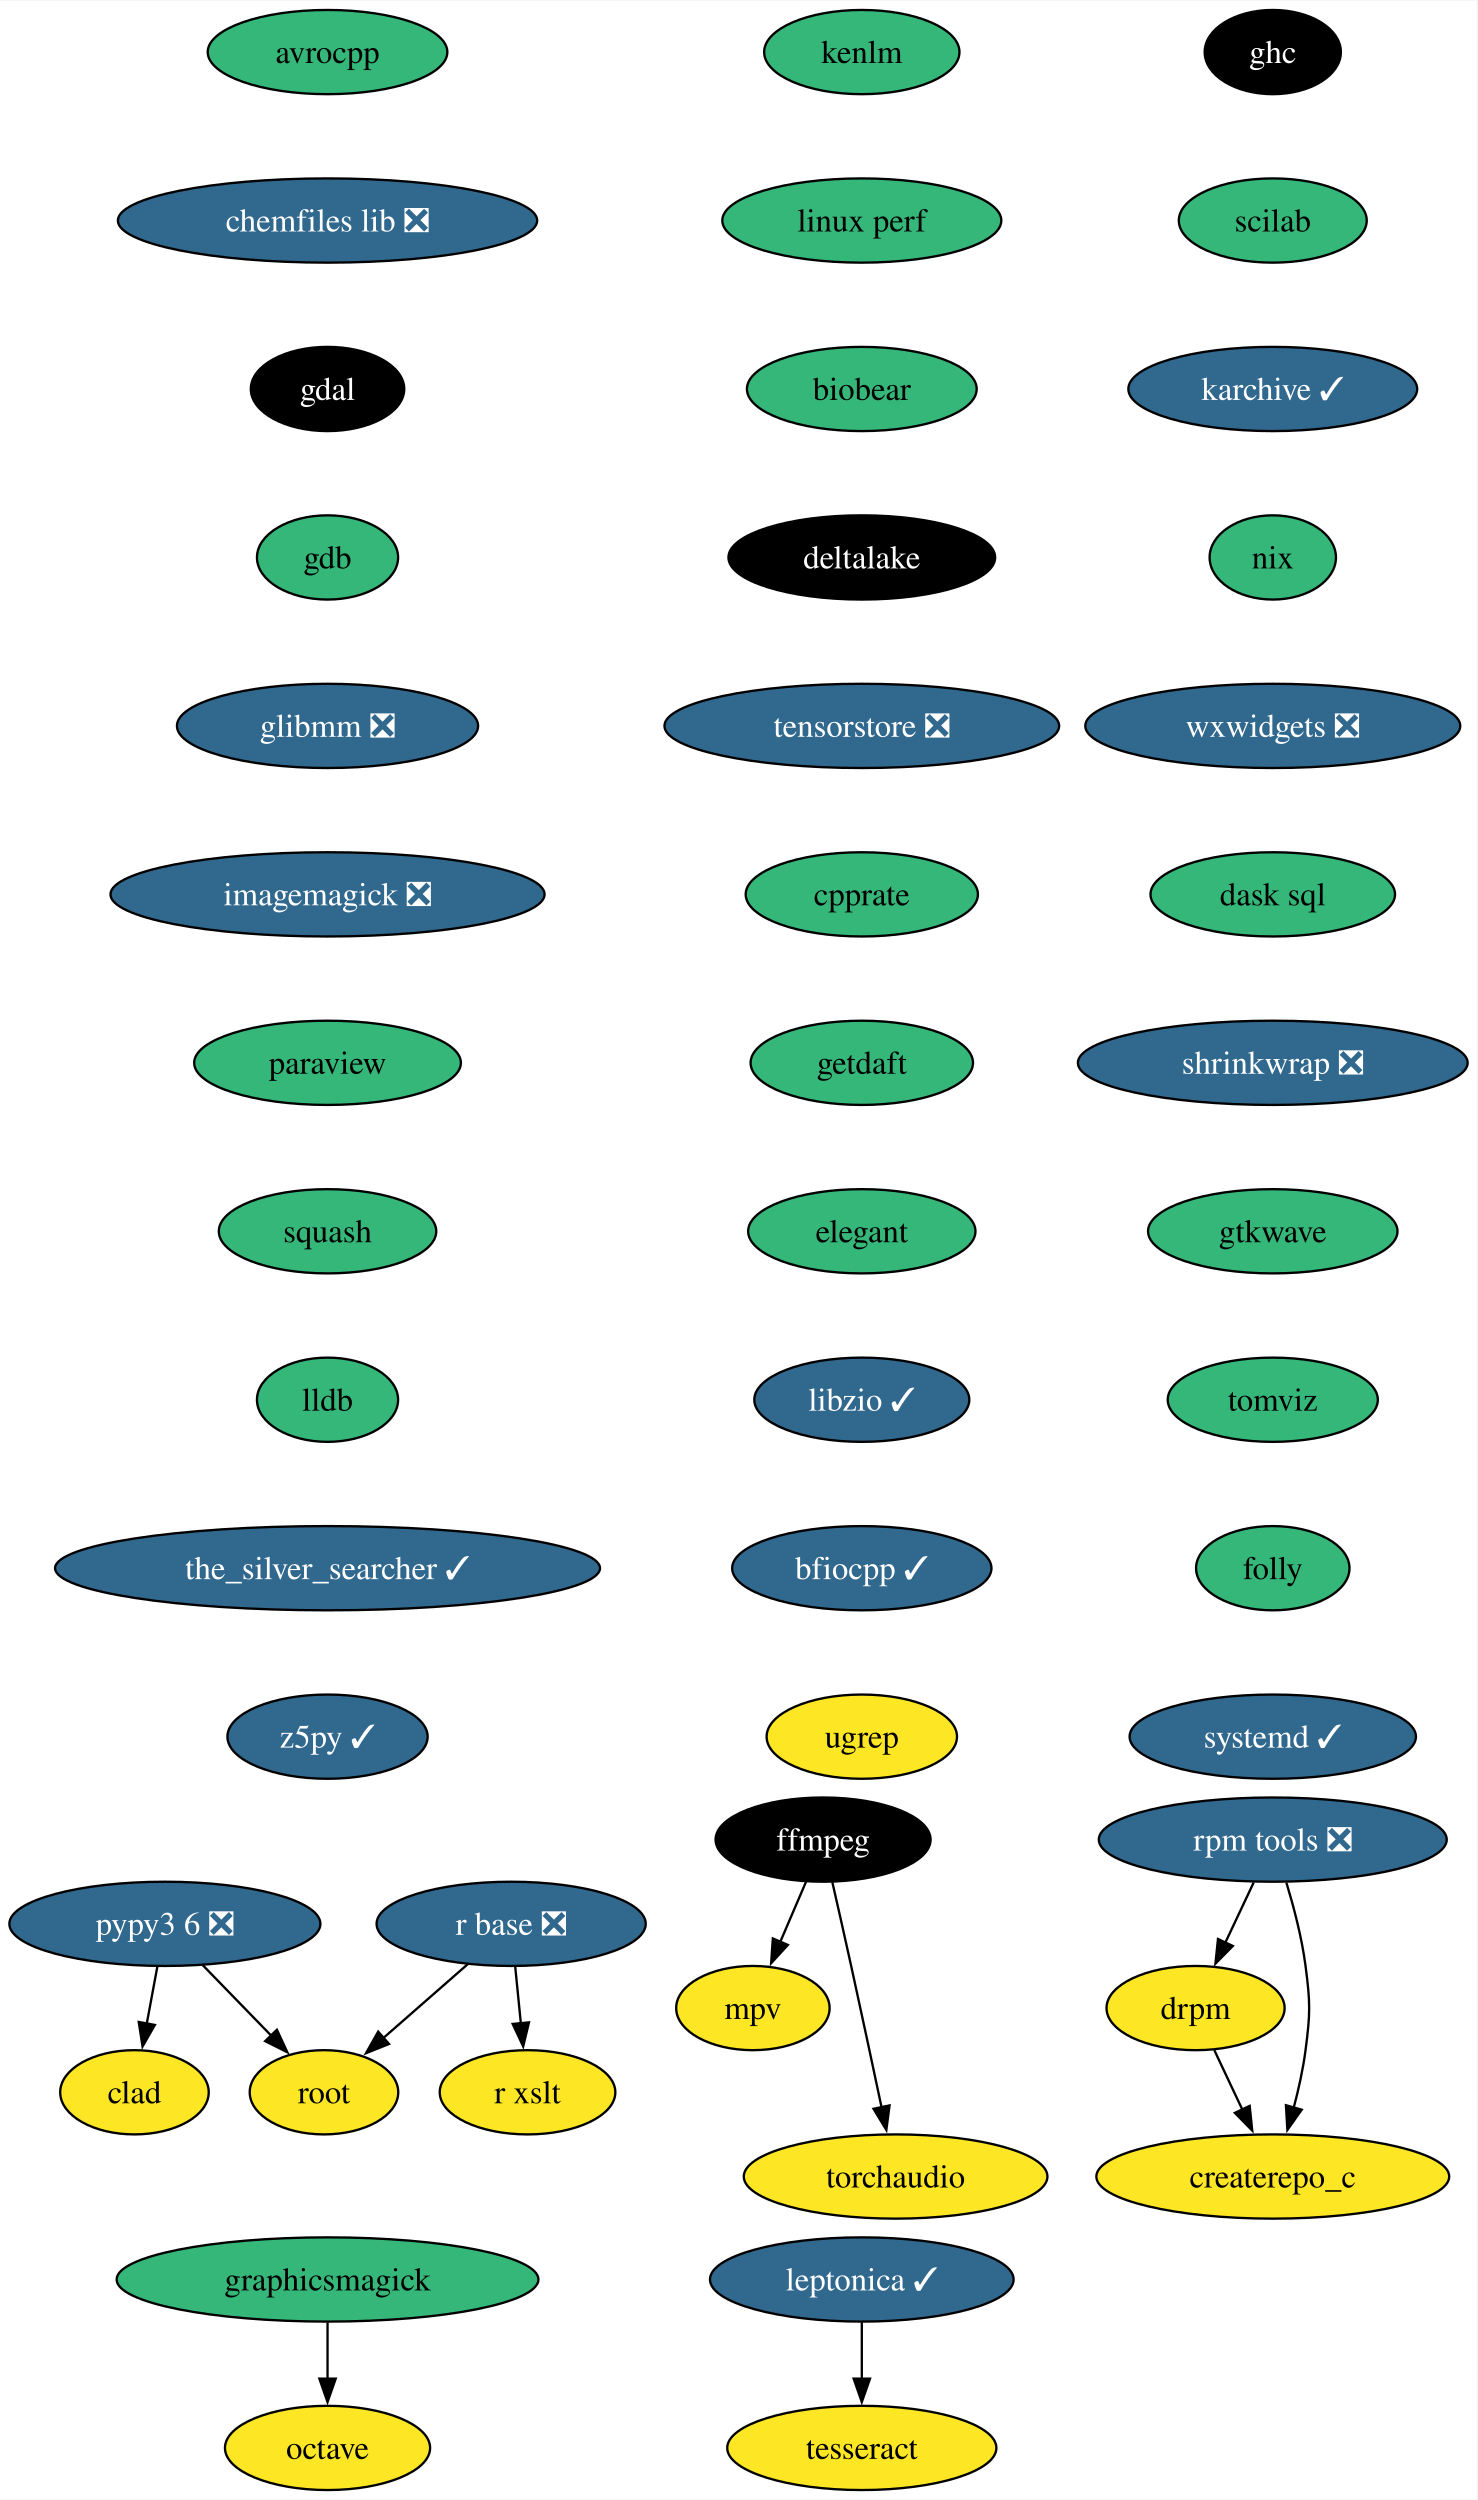
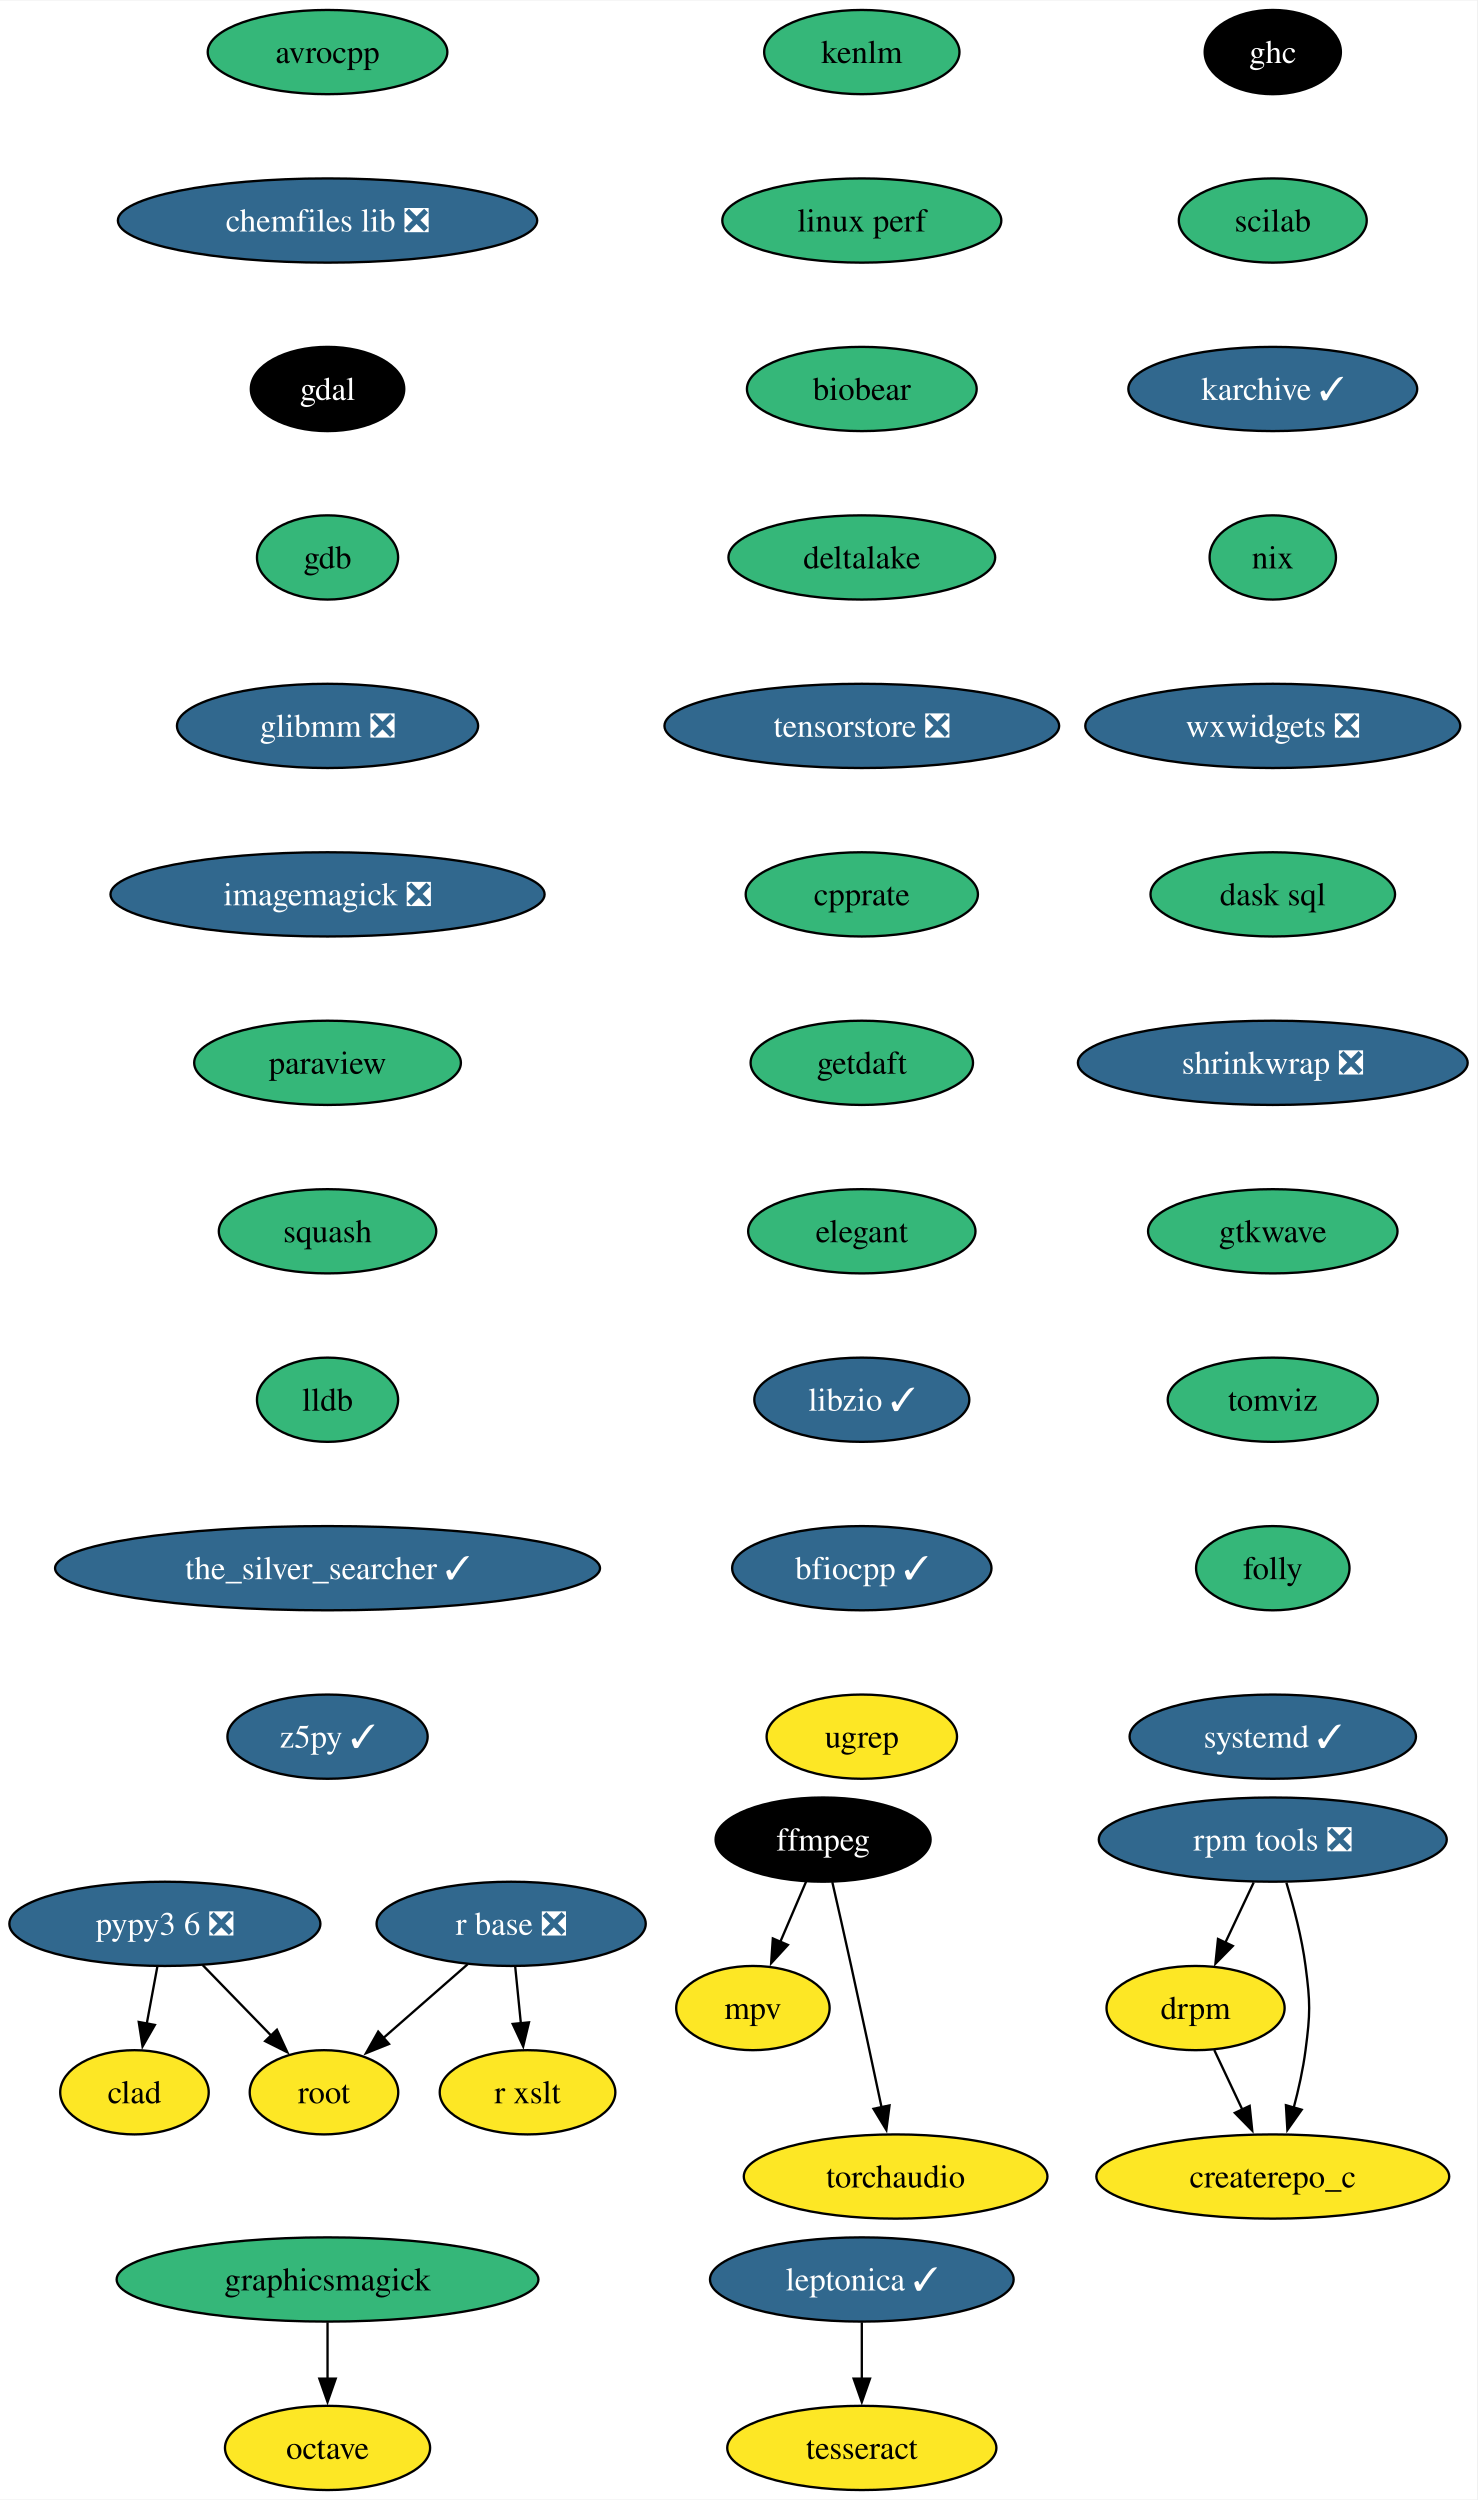
<svg xmlns="http://www.w3.org/2000/svg" xmlns:xlink="http://www.w3.org/1999/xlink" width="631pt" height="1068pt" viewBox="0.00 0.00 631.30 1068.00">
  <g id="graph0" class="graph" transform="scale(1 1) rotate(0) translate(4 1064)">
    <polygon fill="white" stroke="none" points="-4,4 -4,-1064 627.3,-1064 627.3,4 -4,4" />
    <g id="node1" class="node">
      <g id="a_node1">
        <a xlink:href="https://github.com/conda-forge/avrocpp-feedstock" xlink:title="avrocpp">
          <ellipse fill="#35b779" stroke="black" cx="135.99" cy="-1042" rx="51.21" ry="18" />
          <text text-anchor="middle" x="135.99" y="-1037.33" font-family="Times,serif" font-size="14.00">avrocpp</text>
        </a>
      </g>
    </g>
    <g id="node2" class="node">
      <g id="a_node2">
        <a xlink:href="https://github.com/conda-forge/chemfiles-lib-feedstock/pull/53" xlink:title="chemfiles lib ❎">
          <ellipse fill="#31688e" stroke="black" cx="135.99" cy="-970" rx="89.61" ry="18" />
          <text text-anchor="middle" x="135.99" y="-965.33" font-family="Times,serif" font-size="14.00" fill="white">chemfiles lib ❎</text>
        </a>
      </g>
    </g>
    <g id="node3" class="node">
      <g id="a_node3">
        <a xlink:href="https://github.com/conda-forge/gdal-feedstock" xlink:title="gdal">
          <ellipse fill="#000000" stroke="black" cx="135.99" cy="-898" rx="32.79" ry="18" />
          <text text-anchor="middle" x="135.99" y="-893.33" font-family="Times,serif" font-size="14.00" fill="white">gdal</text>
        </a>
      </g>
    </g>
    <g id="node7" class="node">
      <g id="a_node7">
        <a xlink:href="https://github.com/conda-forge/gdb-feedstock" xlink:title="gdb">
          <ellipse fill="#35b779" stroke="black" cx="135.99" cy="-826" rx="30.16" ry="18" />
          <text text-anchor="middle" x="135.99" y="-821.33" font-family="Times,serif" font-size="14.00">gdb</text>
        </a>
      </g>
    </g>
    <g id="node4" class="node">
      <g id="a_node4">
        <a xlink:href="https://github.com/conda-forge/ffmpeg-feedstock" xlink:title="ffmpeg">
          <ellipse fill="#000000" stroke="black" cx="347.79" cy="-278" rx="45.95" ry="18" />
          <text text-anchor="middle" x="347.79" y="-273.32" font-family="Times,serif" font-size="14.00" fill="white">ffmpeg</text>
        </a>
      </g>
    </g>
    <g id="node5" class="node">
      <g id="a_node5">
        <a xlink:href="https://github.com/conda-forge/mpv-feedstock" xlink:title="mpv">
          <ellipse fill="#fde725" stroke="black" cx="317.79" cy="-206" rx="32.79" ry="18" />
          <text text-anchor="middle" x="317.79" y="-201.33" font-family="Times,serif" font-size="14.00">mpv</text>
        </a>
      </g>
    </g>
    <g id="edge3" class="edge">
      <path fill="none" stroke="black" d="M340.53,-260.05C337.22,-252.32 333.2,-242.96 329.48,-234.27" />
      <polygon fill="black" stroke="black" points="332.74,-232.99 325.59,-225.18 326.31,-235.75 332.74,-232.99" />
    </g>
    <g id="node6" class="node">
      <g id="a_node6">
        <a xlink:href="https://github.com/conda-forge/torchaudio-feedstock" xlink:title="torchaudio">
          <ellipse fill="#fde725" stroke="black" cx="378.79" cy="-134" rx="64.89" ry="18" />
          <text text-anchor="middle" x="378.79" y="-129.32" font-family="Times,serif" font-size="14.00">torchaudio</text>
        </a>
      </g>
    </g>
    <g id="edge4" class="edge">
      <path fill="none" stroke="black" d="M351.74,-259.83C354.11,-249.46 357.16,-235.98 359.79,-224 364.23,-203.81 369.1,-181.02 372.79,-163.55" />
      <polygon fill="black" stroke="black" points="376.19,-164.4 374.83,-153.89 369.34,-162.95 376.19,-164.4" />
    </g>
    <g id="node8" class="node">
      <g id="a_node8">
        <a xlink:href="https://github.com/conda-forge/glibmm-feedstock/pull/34" xlink:title="glibmm ❎">
          <ellipse fill="#31688e" stroke="black" cx="135.99" cy="-754" rx="64.36" ry="18" />
          <text text-anchor="middle" x="135.99" y="-749.33" font-family="Times,serif" font-size="14.00" fill="white">glibmm ❎</text>
        </a>
      </g>
    </g>
    <g id="node9" class="node">
      <g id="a_node9">
        <a xlink:href="https://github.com/conda-forge/imagemagick-feedstock/pull/333" xlink:title="imagemagick ❎">
          <ellipse fill="#31688e" stroke="black" cx="135.99" cy="-682" rx="92.77" ry="18" />
          <text text-anchor="middle" x="135.99" y="-677.33" font-family="Times,serif" font-size="14.00" fill="white">imagemagick ❎</text>
        </a>
      </g>
    </g>
    <g id="node10" class="node">
      <g id="a_node10">
        <a xlink:href="https://github.com/conda-forge/paraview-feedstock" xlink:title="paraview">
          <ellipse fill="#35b779" stroke="black" cx="135.99" cy="-610" rx="57" ry="18" />
          <text text-anchor="middle" x="135.99" y="-605.33" font-family="Times,serif" font-size="14.00">paraview</text>
        </a>
      </g>
    </g>
    <g id="node12" class="node">
      <g id="a_node12">
        <a xlink:href="https://github.com/conda-forge/squash-feedstock" xlink:title="squash">
          <ellipse fill="#35b779" stroke="black" cx="135.99" cy="-538" rx="46.47" ry="18" />
          <text text-anchor="middle" x="135.99" y="-533.33" font-family="Times,serif" font-size="14.00">squash</text>
        </a>
      </g>
    </g>
    <g id="node11" class="node">
      <g id="a_node11">
        <a xlink:href="https://github.com/conda-forge/octave-feedstock" xlink:title="octave">
          <ellipse fill="#fde725" stroke="black" cx="135.99" cy="-18" rx="43.84" ry="18" />
          <text text-anchor="middle" x="135.99" y="-13.32" font-family="Times,serif" font-size="14.00">octave</text>
        </a>
      </g>
    </g>
    <g id="node16" class="node">
      <g id="a_node16">
        <a xlink:href="https://github.com/conda-forge/lldb-feedstock" xlink:title="lldb">
          <ellipse fill="#35b779" stroke="black" cx="135.99" cy="-466" rx="30.16" ry="18" />
          <text text-anchor="middle" x="135.99" y="-461.32" font-family="Times,serif" font-size="14.00">lldb</text>
        </a>
      </g>
    </g>
    <g id="node13" class="node">
      <g id="a_node13">
        <a xlink:href="https://github.com/conda-forge/r-base-feedstock/pull/358" xlink:title="r base ❎">
          <ellipse fill="#31688e" stroke="black" cx="214.47" cy="-242" rx="57.52" ry="18" />
          <text text-anchor="middle" x="214.47" y="-237.32" font-family="Times,serif" font-size="14.00" fill="white">r base ❎</text>
        </a>
      </g>
    </g>
    <g id="node14" class="node">
      <g id="a_node14">
        <a xlink:href="https://github.com/conda-forge/root-feedstock" xlink:title="root">
          <ellipse fill="#fde725" stroke="black" cx="134.47" cy="-170" rx="31.74" ry="18" />
          <text text-anchor="middle" x="134.47" y="-165.32" font-family="Times,serif" font-size="14.00">root</text>
        </a>
      </g>
    </g>
    <g id="edge10" class="edge">
      <path fill="none" stroke="black" d="M195.91,-224.76C185.17,-215.37 171.5,-203.41 159.79,-193.15" />
      <polygon fill="black" stroke="black" points="162.26,-190.66 152.43,-186.71 157.65,-195.93 162.26,-190.66" />
    </g>
    <g id="node15" class="node">
      <g id="a_node15">
        <a xlink:href="https://github.com/conda-forge/r-xslt-feedstock" xlink:title="r xslt">
          <ellipse fill="#fde725" stroke="black" cx="221.47" cy="-170" rx="37.53" ry="18" />
          <text text-anchor="middle" x="221.47" y="-165.32" font-family="Times,serif" font-size="14.00">r xslt</text>
        </a>
      </g>
    </g>
    <g id="edge11" class="edge">
      <path fill="none" stroke="black" d="M216.2,-223.7C216.93,-216.41 217.79,-207.73 218.61,-199.54" />
      <polygon fill="black" stroke="black" points="222.09,-199.91 219.61,-189.61 215.13,-199.21 222.09,-199.91" />
    </g>
    <g id="node17" class="node">
      <g id="a_node17">
        <a xlink:href="https://github.com/conda-forge/the_silver_searcher-feedstock/pull/6" xlink:title="the_silver_searcher ✓">
          <ellipse fill="#31688e" stroke="black" cx="135.99" cy="-394" rx="116.45" ry="18" />
          <text text-anchor="middle" x="135.99" y="-389.32" font-family="Times,serif" font-size="14.00" fill="white">the_silver_searcher ✓</text>
        </a>
      </g>
    </g>
    <g id="node18" class="node">
      <g id="a_node18">
        <a xlink:href="https://github.com/conda-forge/z5py-feedstock/pull/68" xlink:title="z5py ✓">
          <ellipse fill="#31688e" stroke="black" cx="135.99" cy="-322" rx="42.79" ry="18" />
          <text text-anchor="middle" x="135.99" y="-317.32" font-family="Times,serif" font-size="14.00" fill="white">z5py ✓</text>
        </a>
      </g>
    </g>
    <g id="node19" class="node">
      <g id="a_node19">
        <a xlink:href="https://github.com/conda-forge/leptonica-feedstock/pull/51" xlink:title="leptonica ✓">
          <ellipse fill="#31688e" stroke="black" cx="364.34" cy="-90" rx="64.89" ry="18" />
          <text text-anchor="middle" x="364.34" y="-85.33" font-family="Times,serif" font-size="14.00" fill="white">leptonica ✓</text>
        </a>
      </g>
    </g>
    <g id="node20" class="node">
      <g id="a_node20">
        <a xlink:href="https://github.com/conda-forge/tesseract-feedstock" xlink:title="tesseract">
          <ellipse fill="#fde725" stroke="black" cx="364.34" cy="-18" rx="57.52" ry="18" />
          <text text-anchor="middle" x="364.34" y="-13.32" font-family="Times,serif" font-size="14.00">tesseract</text>
        </a>
      </g>
    </g>
    <g id="edge15" class="edge">
      <path fill="none" stroke="black" d="M364.34,-71.7C364.34,-64.41 364.34,-55.73 364.34,-47.54" />
      <polygon fill="black" stroke="black" points="367.84,-47.62 364.34,-37.62 360.84,-47.62 367.84,-47.62" />
    </g>
    <g id="node21" class="node">
      <g id="a_node21">
        <a xlink:href="https://github.com/conda-forge/graphicsmagick-feedstock" xlink:title="graphicsmagick">
          <ellipse fill="#35b779" stroke="black" cx="135.99" cy="-90" rx="90.14" ry="18" />
          <text text-anchor="middle" x="135.99" y="-85.33" font-family="Times,serif" font-size="14.00">graphicsmagick</text>
        </a>
      </g>
    </g>
    <g id="edge16" class="edge">
      <path fill="none" stroke="black" d="M135.99,-71.7C135.99,-64.41 135.99,-55.73 135.99,-47.54" />
      <polygon fill="black" stroke="black" points="139.49,-47.62 135.99,-37.62 132.49,-47.62 139.49,-47.62" />
    </g>
    <g id="node22" class="node">
      <g id="a_node22">
        <a xlink:href="https://github.com/conda-forge/ghc-feedstock" xlink:title="ghc">
          <ellipse fill="#000000" stroke="black" cx="539.99" cy="-1042" rx="29.11" ry="18" />
          <text text-anchor="middle" x="539.99" y="-1037.33" font-family="Times,serif" font-size="14.00" fill="white">ghc</text>
        </a>
      </g>
    </g>
    <g id="node23" class="node">
      <g id="a_node23">
        <a xlink:href="https://github.com/conda-forge/scilab-feedstock" xlink:title="scilab">
          <ellipse fill="#35b779" stroke="black" cx="539.99" cy="-970" rx="40.16" ry="18" />
          <text text-anchor="middle" x="539.99" y="-965.33" font-family="Times,serif" font-size="14.00">scilab</text>
        </a>
      </g>
    </g>
    <g id="node24" class="node">
      <g id="a_node24">
        <a xlink:href="https://github.com/conda-forge/karchive-feedstock/pull/22" xlink:title="karchive ✓">
          <ellipse fill="#31688e" stroke="black" cx="539.99" cy="-898" rx="61.73" ry="18" />
          <text text-anchor="middle" x="539.99" y="-893.33" font-family="Times,serif" font-size="14.00" fill="white">karchive ✓</text>
        </a>
      </g>
    </g>
    <g id="node27" class="node">
      <g id="a_node27">
        <a xlink:href="https://github.com/conda-forge/nix-feedstock" xlink:title="nix">
          <ellipse fill="#35b779" stroke="black" cx="539.99" cy="-826" rx="27" ry="18" />
          <text text-anchor="middle" x="539.99" y="-821.33" font-family="Times,serif" font-size="14.00">nix</text>
        </a>
      </g>
    </g>
    <g id="node25" class="node">
      <g id="a_node25">
        <a xlink:href="https://github.com/conda-forge/pypy3.6-feedstock/pull/122" xlink:title="pypy3 6 ❎">
          <ellipse fill="#31688e" stroke="black" cx="66.47" cy="-242" rx="66.47" ry="18" />
          <text text-anchor="middle" x="66.47" y="-237.32" font-family="Times,serif" font-size="14.00" fill="white">pypy3 6 ❎</text>
        </a>
      </g>
    </g>
    <g id="edge19" class="edge">
      <path fill="none" stroke="black" d="M82.58,-224.41C91.33,-215.41 102.29,-204.13 111.87,-194.26" />
      <polygon fill="black" stroke="black" points="114.35,-196.74 118.8,-187.12 109.33,-191.86 114.35,-196.74" />
    </g>
    <g id="node26" class="node">
      <g id="a_node26">
        <a xlink:href="https://github.com/conda-forge/clad-feedstock" xlink:title="clad">
          <ellipse fill="#fde725" stroke="black" cx="53.47" cy="-170" rx="31.74" ry="18" />
          <text text-anchor="middle" x="53.47" y="-165.32" font-family="Times,serif" font-size="14.00">clad</text>
        </a>
      </g>
    </g>
    <g id="edge20" class="edge">
      <path fill="none" stroke="black" d="M63.25,-223.7C61.88,-216.32 60.25,-207.52 58.71,-199.25" />
      <polygon fill="black" stroke="black" points="62.19,-198.79 56.92,-189.59 55.3,-200.06 62.19,-198.79" />
    </g>
    <g id="node28" class="node">
      <g id="a_node28">
        <a xlink:href="https://github.com/conda-forge/wxwidgets-feedstock/pull/49" xlink:title="wxwidgets ❎">
          <ellipse fill="#31688e" stroke="black" cx="539.99" cy="-754" rx="80.14" ry="18" />
          <text text-anchor="middle" x="539.99" y="-749.33" font-family="Times,serif" font-size="14.00" fill="white">wxwidgets ❎</text>
        </a>
      </g>
    </g>
    <g id="node29" class="node">
      <g id="a_node29">
        <a xlink:href="https://github.com/conda-forge/dask-sql-feedstock" xlink:title="dask sql">
          <ellipse fill="#35b779" stroke="black" cx="539.99" cy="-682" rx="52.26" ry="18" />
          <text text-anchor="middle" x="539.99" y="-677.33" font-family="Times,serif" font-size="14.00">dask sql</text>
        </a>
      </g>
    </g>
    <g id="node33" class="node">
      <g id="a_node33">
        <a xlink:href="https://github.com/conda-forge/shrinkwrap-feedstock/pull/7" xlink:title="shrinkwrap ❎">
          <ellipse fill="#31688e" stroke="black" cx="539.99" cy="-610" rx="83.3" ry="18" />
          <text text-anchor="middle" x="539.99" y="-605.33" font-family="Times,serif" font-size="14.00" fill="white">shrinkwrap ❎</text>
        </a>
      </g>
    </g>
    <g id="node30" class="node">
      <g id="a_node30">
        <a xlink:href="https://github.com/conda-forge/rpm-tools-feedstock/pull/39" xlink:title="rpm tools ❎">
          <ellipse fill="#31688e" stroke="black" cx="539.99" cy="-278" rx="74.36" ry="18" />
          <text text-anchor="middle" x="539.99" y="-273.32" font-family="Times,serif" font-size="14.00" fill="white">rpm tools ❎</text>
        </a>
      </g>
    </g>
    <g id="node31" class="node">
      <g id="a_node31">
        <a xlink:href="https://github.com/conda-forge/drpm-feedstock" xlink:title="drpm">
          <ellipse fill="#fde725" stroke="black" cx="506.99" cy="-206" rx="38.06" ry="18" />
          <text text-anchor="middle" x="506.99" y="-201.33" font-family="Times,serif" font-size="14.00">drpm</text>
        </a>
      </g>
    </g>
    <g id="edge24" class="edge">
      <path fill="none" stroke="black" d="M531.84,-259.7C528.19,-251.95 523.8,-242.64 519.73,-234.02" />
      <polygon fill="black" stroke="black" points="522.91,-232.54 515.48,-224.99 516.57,-235.53 522.91,-232.54" />
    </g>
    <g id="node32" class="node">
      <g id="a_node32">
        <a xlink:href="https://github.com/conda-forge/createrepo_c-feedstock" xlink:title="createrepo_c">
          <ellipse fill="#fde725" stroke="black" cx="539.99" cy="-134" rx="75.41" ry="18" />
          <text text-anchor="middle" x="539.99" y="-129.32" font-family="Times,serif" font-size="14.00">createrepo_c</text>
        </a>
      </g>
    </g>
    <g id="edge25" class="edge">
      <path fill="none" stroke="black" d="M545.82,-259.56C548.93,-249.33 552.43,-236.08 553.99,-224 556.06,-208.13 556.06,-203.87 553.99,-188 552.94,-179.88 551.02,-171.24 548.92,-163.34" />
      <polygon fill="black" stroke="black" points="552.34,-162.55 546.23,-153.9 545.61,-164.47 552.34,-162.55" />
    </g>
    <g id="edge26" class="edge">
      <path fill="none" stroke="black" d="M514.98,-188.05C518.58,-180.43 522.91,-171.23 526.96,-162.65" />
      <polygon fill="black" stroke="black" points="530.11,-164.18 531.21,-153.64 523.78,-161.2 530.11,-164.18" />
    </g>
    <g id="node34" class="node">
      <g id="a_node34">
        <a xlink:href="https://github.com/conda-forge/gtkwave-feedstock" xlink:title="gtkwave">
          <ellipse fill="#35b779" stroke="black" cx="539.99" cy="-538" rx="53.31" ry="18" />
          <text text-anchor="middle" x="539.99" y="-533.33" font-family="Times,serif" font-size="14.00">gtkwave</text>
        </a>
      </g>
    </g>
    <g id="node35" class="node">
      <g id="a_node35">
        <a xlink:href="https://github.com/conda-forge/tomviz-feedstock" xlink:title="tomviz">
          <ellipse fill="#35b779" stroke="black" cx="539.99" cy="-466" rx="44.9" ry="18" />
          <text text-anchor="middle" x="539.99" y="-461.32" font-family="Times,serif" font-size="14.00">tomviz</text>
        </a>
      </g>
    </g>
    <g id="node36" class="node">
      <g id="a_node36">
        <a xlink:href="https://github.com/conda-forge/folly-feedstock" xlink:title="folly">
          <ellipse fill="#35b779" stroke="black" cx="539.99" cy="-394" rx="32.79" ry="18" />
          <text text-anchor="middle" x="539.99" y="-389.32" font-family="Times,serif" font-size="14.00">folly</text>
        </a>
      </g>
    </g>
    <g id="node37" class="node">
      <g id="a_node37">
        <a xlink:href="https://github.com/conda-forge/systemd-feedstock/pull/31" xlink:title="systemd ✓">
          <ellipse fill="#31688e" stroke="black" cx="539.99" cy="-322" rx="61.2" ry="18" />
          <text text-anchor="middle" x="539.99" y="-317.32" font-family="Times,serif" font-size="14.00" fill="white">systemd ✓</text>
        </a>
      </g>
    </g>
    <g id="node38" class="node">
      <g id="a_node38">
        <a xlink:href="https://github.com/conda-forge/kenlm-feedstock" xlink:title="kenlm">
          <ellipse fill="#35b779" stroke="black" cx="364.34" cy="-1042" rx="41.74" ry="18" />
          <text text-anchor="middle" x="364.34" y="-1037.33" font-family="Times,serif" font-size="14.00">kenlm</text>
        </a>
      </g>
    </g>
    <g id="node39" class="node">
      <g id="a_node39">
        <a xlink:href="https://github.com/conda-forge/linux-perf-feedstock" xlink:title="linux perf">
          <ellipse fill="#35b779" stroke="black" cx="364.34" cy="-970" rx="59.63" ry="18" />
          <text text-anchor="middle" x="364.34" y="-965.33" font-family="Times,serif" font-size="14.00">linux perf</text>
        </a>
      </g>
    </g>
    <g id="node40" class="node">
      <g id="a_node40">
        <a xlink:href="https://github.com/conda-forge/biobear-feedstock" xlink:title="biobear">
          <ellipse fill="#35b779" stroke="black" cx="364.34" cy="-898" rx="49.1" ry="18" />
          <text text-anchor="middle" x="364.34" y="-893.33" font-family="Times,serif" font-size="14.00">biobear</text>
        </a>
      </g>
    </g>
    <g id="node41" class="node">
      <g id="a_node41">
        <a xlink:href="https://github.com/conda-forge/deltalake-feedstock" xlink:title="deltalake">
-           <ellipse fill="#000000" stroke="black" cx="364.34" cy="-826" rx="57" ry="18" />
-           <text text-anchor="middle" x="364.34" y="-821.33" font-family="Times,serif" font-size="14.00" fill="white">deltalake</text>
+           <ellipse fill="#35b779" stroke="black" cx="364.34" cy="-826" rx="57" ry="18" />
+           <text text-anchor="middle" x="364.34" y="-821.33" font-family="Times,serif" font-size="14.00">deltalake</text>
        </a>
      </g>
    </g>
    <g id="node42" class="node">
      <g id="a_node42">
        <a xlink:href="https://github.com/conda-forge/tensorstore-feedstock/pull/50" xlink:title="tensorstore ❎">
          <ellipse fill="#31688e" stroke="black" cx="364.34" cy="-754" rx="84.35" ry="18" />
          <text text-anchor="middle" x="364.34" y="-749.33" font-family="Times,serif" font-size="14.00" fill="white">tensorstore ❎</text>
        </a>
      </g>
    </g>
    <g id="node43" class="node">
      <g id="a_node43">
        <a xlink:href="https://github.com/conda-forge/cpprate-feedstock" xlink:title="cpprate">
          <ellipse fill="#35b779" stroke="black" cx="364.34" cy="-682" rx="49.63" ry="18" />
          <text text-anchor="middle" x="364.34" y="-677.33" font-family="Times,serif" font-size="14.00">cpprate</text>
        </a>
      </g>
    </g>
    <g id="node44" class="node">
      <g id="a_node44">
        <a xlink:href="https://github.com/conda-forge/getdaft-feedstock" xlink:title="getdaft">
          <ellipse fill="#35b779" stroke="black" cx="364.34" cy="-610" rx="47.53" ry="18" />
          <text text-anchor="middle" x="364.34" y="-605.33" font-family="Times,serif" font-size="14.00">getdaft</text>
        </a>
      </g>
    </g>
    <g id="node45" class="node">
      <g id="a_node45">
        <a xlink:href="https://github.com/conda-forge/elegant-feedstock" xlink:title="elegant">
          <ellipse fill="#35b779" stroke="black" cx="364.34" cy="-538" rx="48.58" ry="18" />
          <text text-anchor="middle" x="364.34" y="-533.33" font-family="Times,serif" font-size="14.00">elegant</text>
        </a>
      </g>
    </g>
    <g id="node46" class="node">
      <g id="a_node46">
        <a xlink:href="https://github.com/conda-forge/libzio-feedstock/pull/3" xlink:title="libzio ✓">
          <ellipse fill="#31688e" stroke="black" cx="364.34" cy="-466" rx="45.95" ry="18" />
          <text text-anchor="middle" x="364.34" y="-461.32" font-family="Times,serif" font-size="14.00" fill="white">libzio ✓</text>
        </a>
      </g>
    </g>
    <g id="node47" class="node">
      <g id="a_node47">
        <a xlink:href="https://github.com/conda-forge/bfiocpp-feedstock/pull/11" xlink:title="bfiocpp ✓">
          <ellipse fill="#31688e" stroke="black" cx="364.34" cy="-394" rx="55.42" ry="18" />
          <text text-anchor="middle" x="364.34" y="-389.32" font-family="Times,serif" font-size="14.00" fill="white">bfiocpp ✓</text>
        </a>
      </g>
    </g>
    <g id="node48" class="node">
      <g id="a_node48">
        <a xlink:href="https://github.com/conda-forge/ugrep-feedstock" xlink:title="ugrep">
          <ellipse fill="#fde725" stroke="black" cx="364.34" cy="-322" rx="40.69" ry="18" />
          <text text-anchor="middle" x="364.34" y="-317.32" font-family="Times,serif" font-size="14.00">ugrep</text>
        </a>
      </g>
    </g>
  </g>
</svg>
